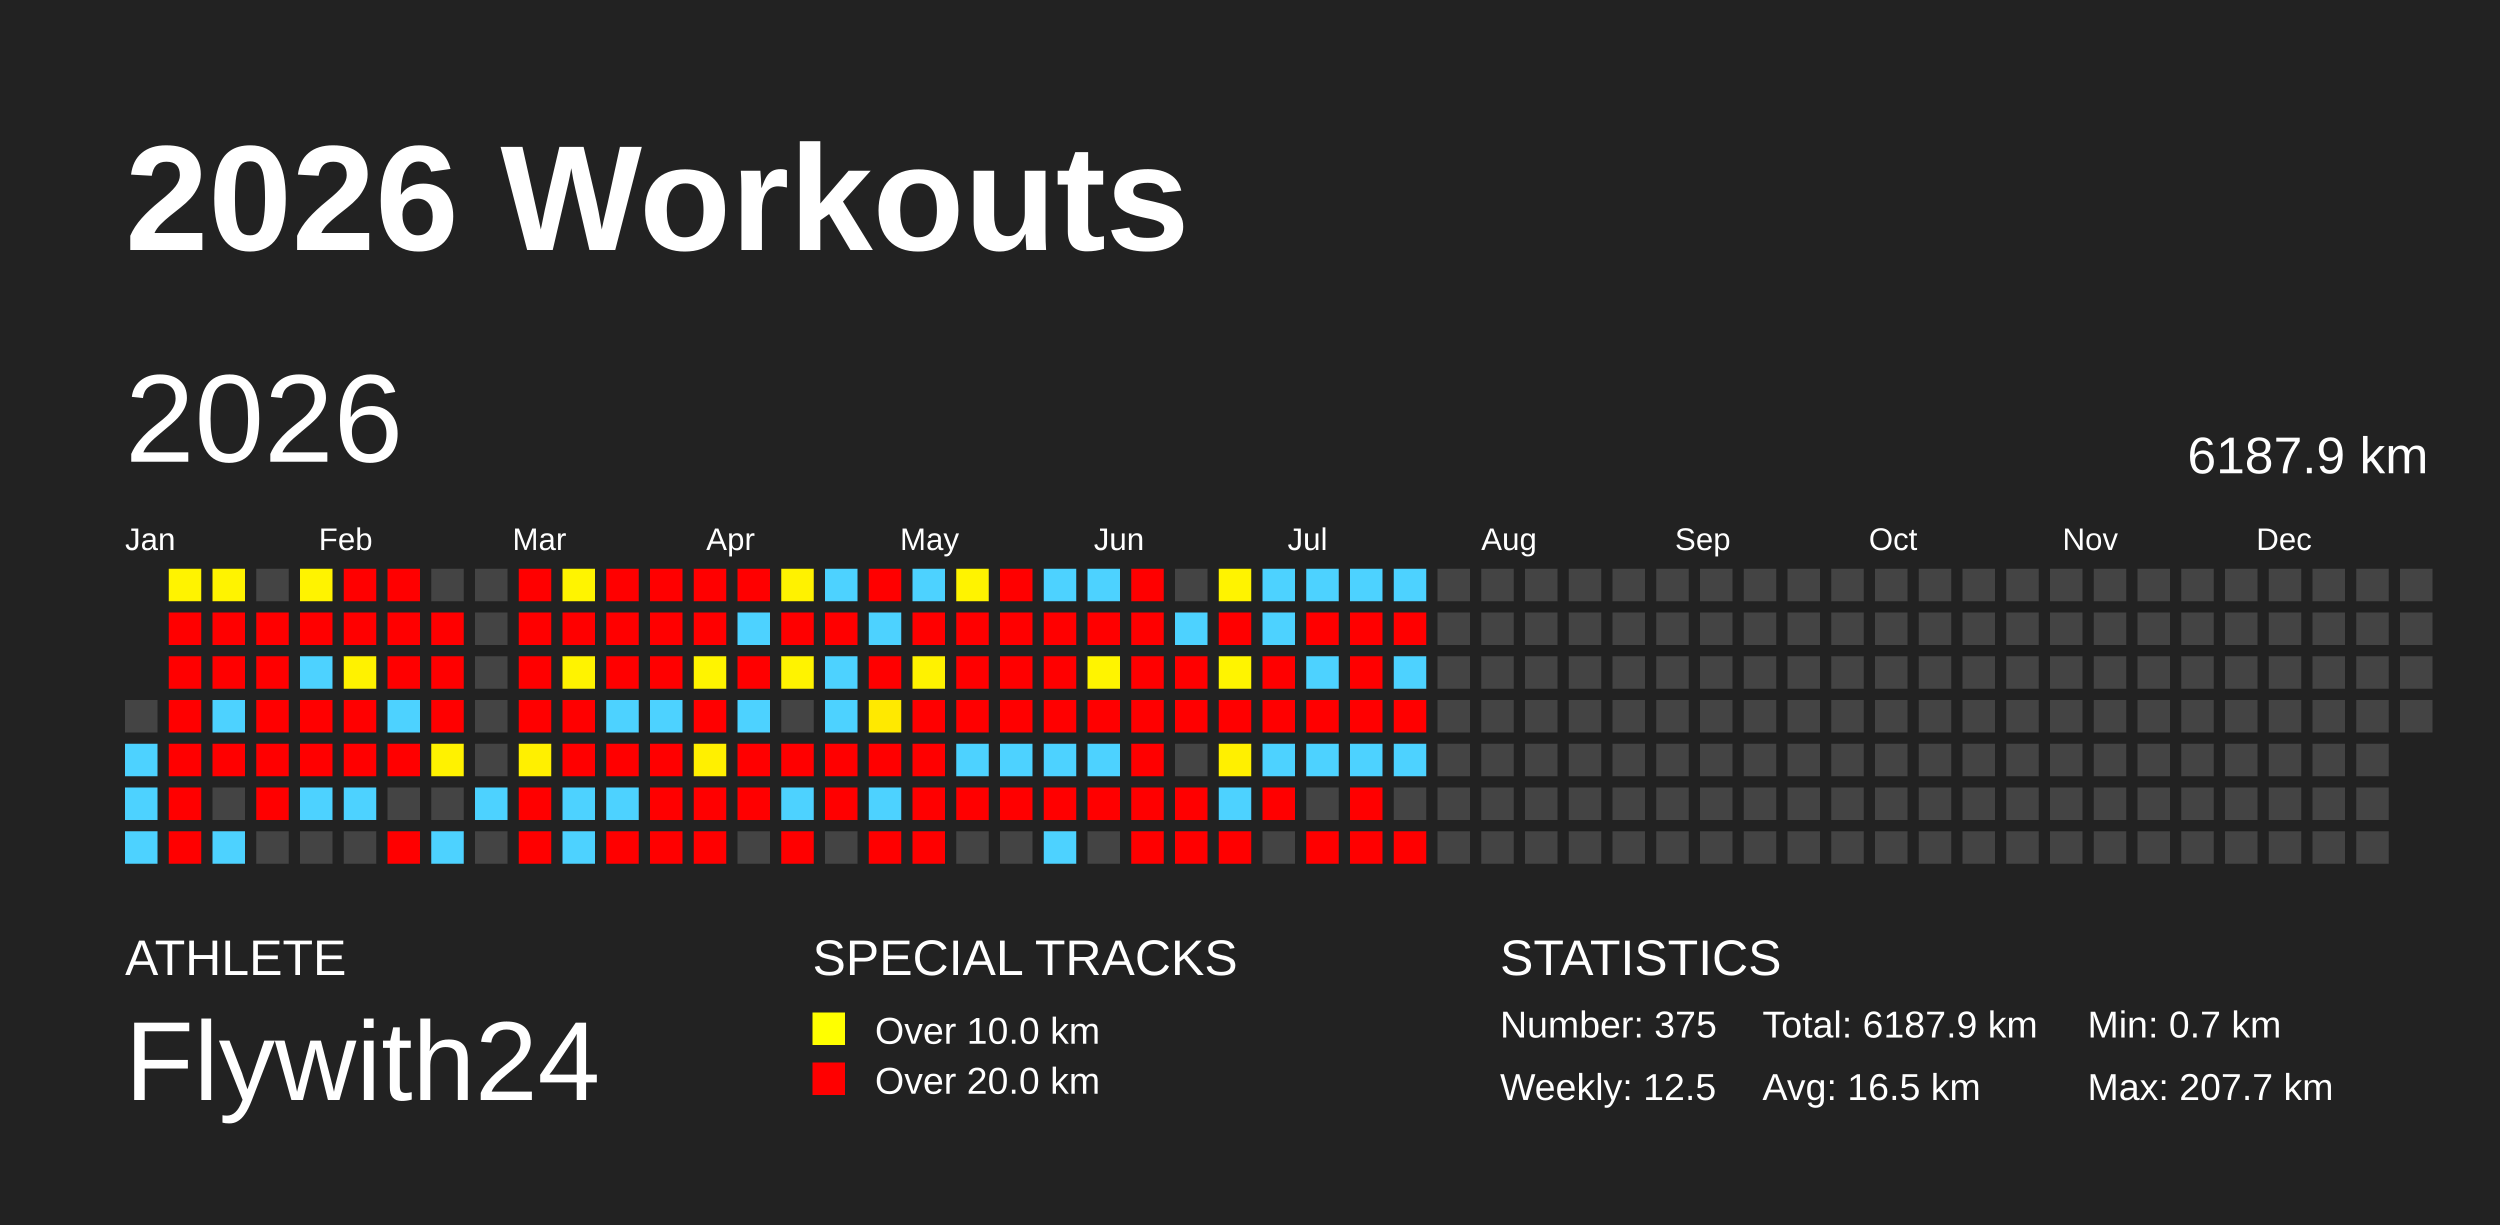
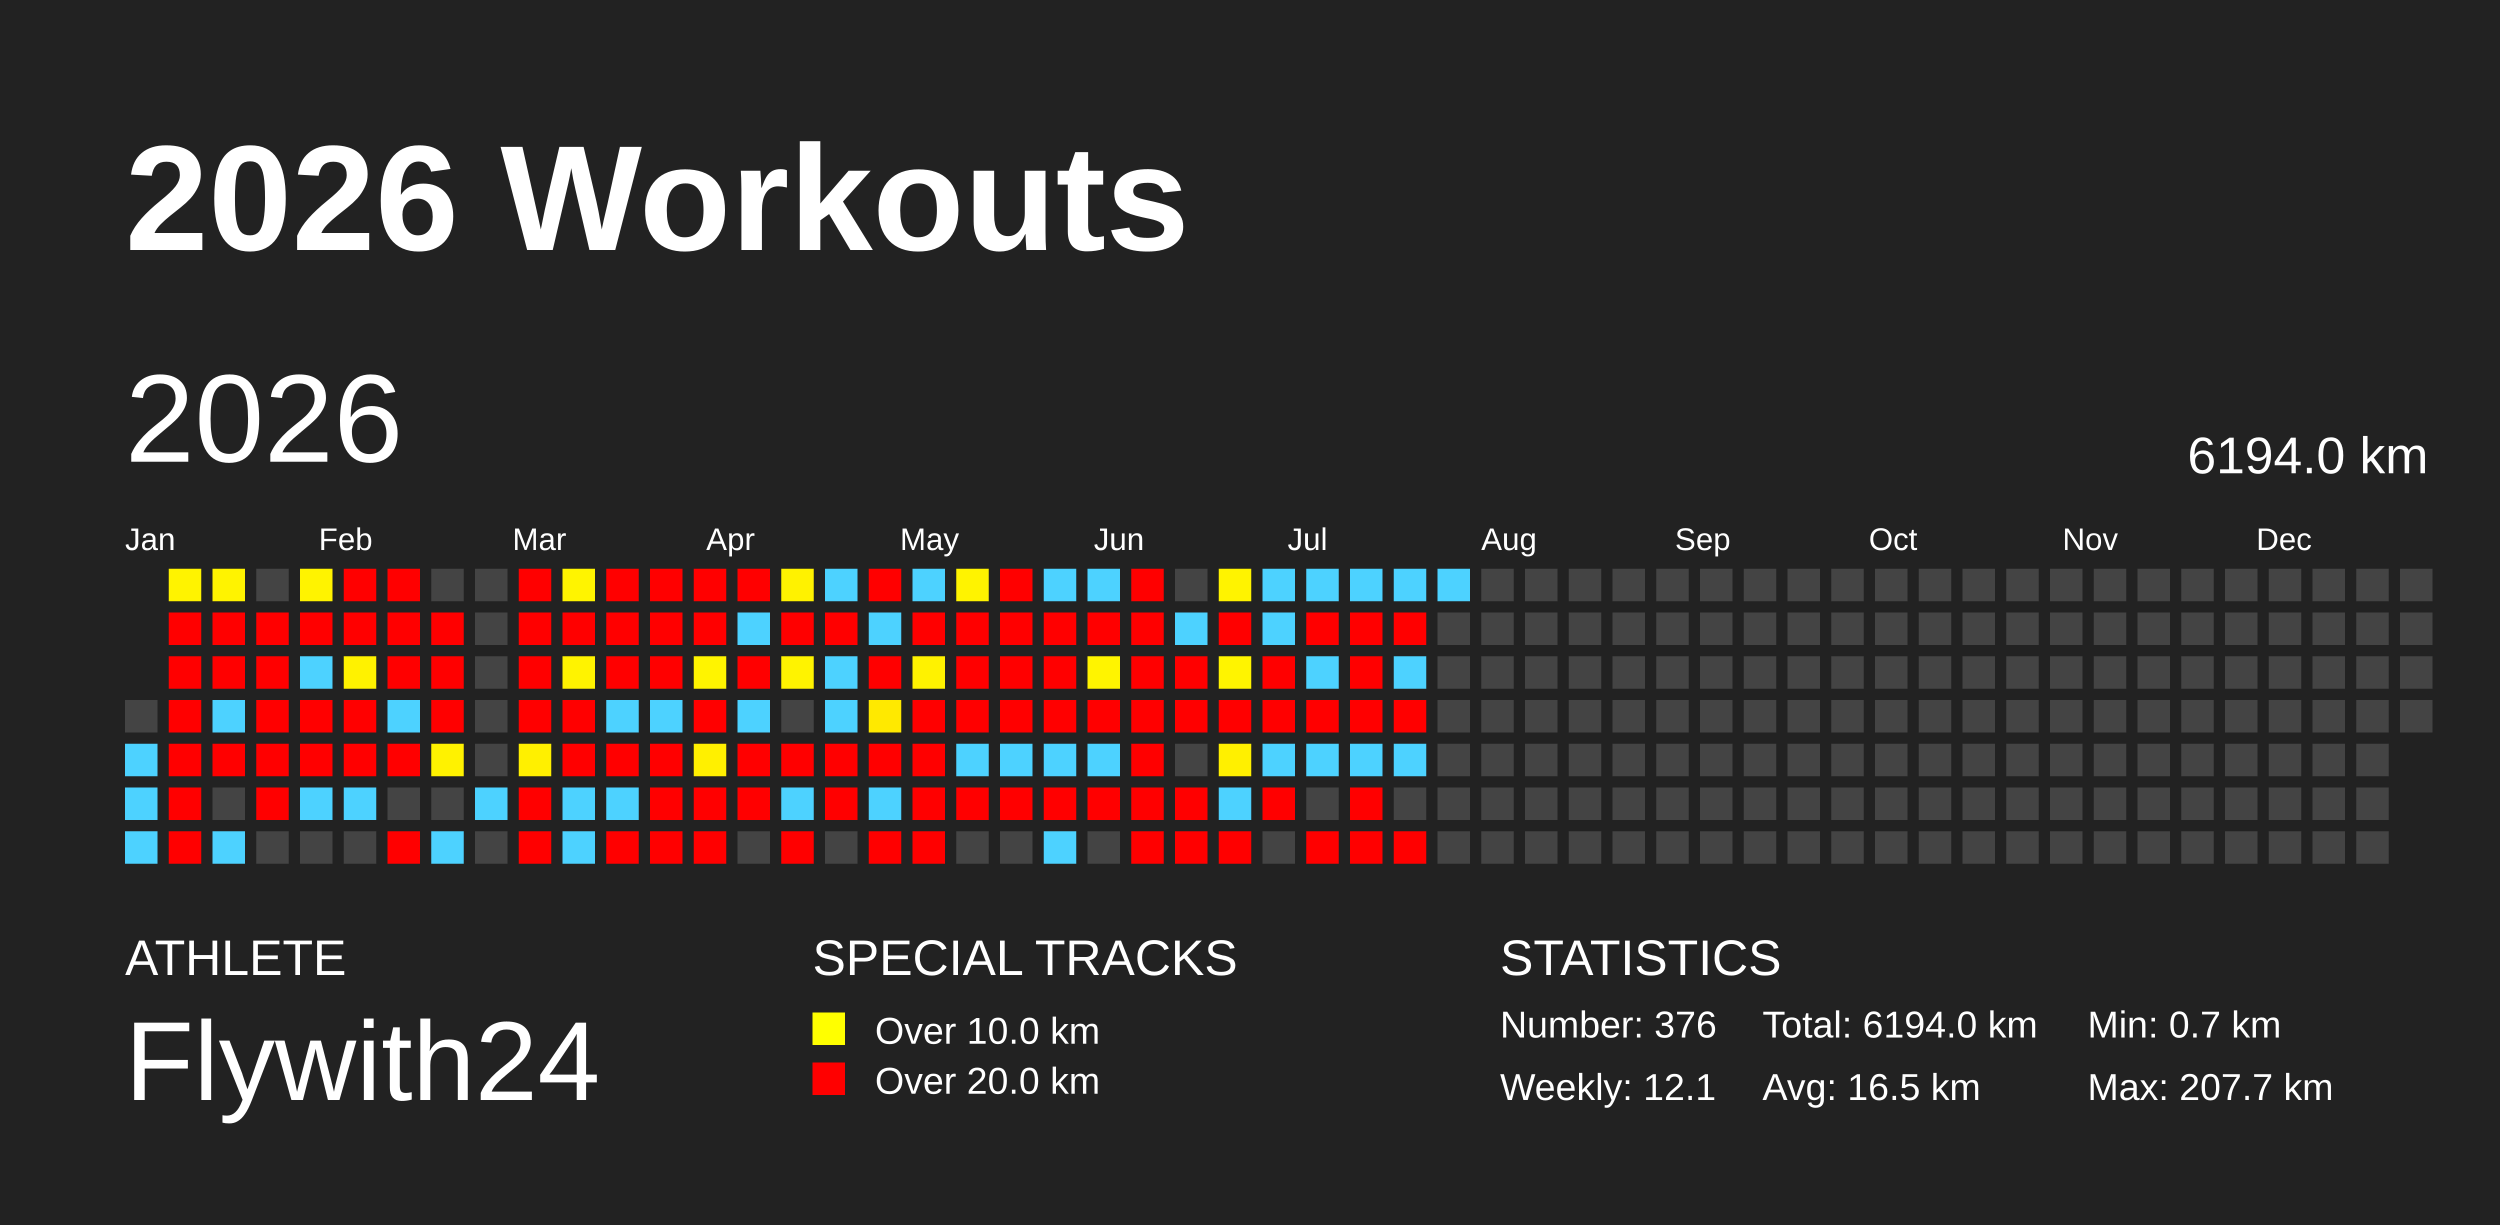
<svg xmlns="http://www.w3.org/2000/svg" baseProfile="full" height="98mm" version="1.1" viewBox="0,0,200,98" width="200mm">
  <defs />
  <rect fill="#222222" height="98" width="200" x="0" y="0" />
  <text fill="#FFFFFF" style="font-size:12px; font-family:Arial; font-weight:bold;" x="10" y="20">2026 Workouts</text>
  <text fill="#FFFFFF" style="font-size:4px; font-family:Arial" x="10" y="78">ATHLETE</text>
  <text fill="#FFFFFF" style="font-size:9px; font-family:Arial" x="10" y="88">Flywith24</text>
  <text fill="#FFFFFF" style="font-size:4px; font-family:Arial" x="65" y="78">SPECIAL TRACKS</text>
  <rect fill="yellow" height="2.6" width="2.6" x="65" y="81" />
  <text fill="#FFFFFF" style="font-size:3px; font-family:Arial" x="70" y="83.5">Over 10.0 km</text>
  <rect fill="red" height="2.6" width="2.6" x="65" y="85" />
  <text fill="#FFFFFF" style="font-size:3px; font-family:Arial" x="70" y="87.5">Over 20.0 km</text>
  <text fill="#FFFFFF" style="font-size:4px; font-family:Arial" x="120" y="78">STATISTICS</text>
-   <text fill="#FFFFFF" style="font-size:3px; font-family:Arial" x="120" y="83">Number: 375</text>
-   <text fill="#FFFFFF" style="font-size:3px; font-family:Arial" x="120" y="88">Weekly: 12.5</text>
-   <text fill="#FFFFFF" style="font-size:3px; font-family:Arial" x="141" y="83">Total: 6187.9 km</text>
+   <text fill="#FFFFFF" style="font-size:3px; font-family:Arial" x="120" y="83">Number: 376</text>
+   <text fill="#FFFFFF" style="font-size:3px; font-family:Arial" x="120" y="88">Weekly: 12.1</text>
+   <text fill="#FFFFFF" style="font-size:3px; font-family:Arial" x="141" y="83">Total: 6194.0 km</text>
  <text fill="#FFFFFF" style="font-size:3px; font-family:Arial" x="141" y="88">Avg: 16.5 km</text>
  <text fill="#FFFFFF" style="font-size:3px; font-family:Arial" x="167" y="83">Min: 0.7 km</text>
  <text fill="#FFFFFF" style="font-size:3px; font-family:Arial" x="167" y="88">Max: 207.7 km</text>
  <text dominant-baseline="hanging" fill="#FFFFFF" style="font-size:10.0px; font-family:Arial;" x="10" y="30">2026</text>
-   <text dominant-baseline="hanging" fill="#FFFFFF" style="font-size:4.125px; font-family:Arial;" x="175" y="35">6187.9 km</text>
+   <text dominant-baseline="hanging" fill="#FFFFFF" style="font-size:4.125px; font-family:Arial;" x="175" y="35">6194.0 km</text>
  <text fill="#FFFFFF" style="font-size:2.5px; font-family:Arial" x="10.0" y="44">Jan</text>
  <text fill="#FFFFFF" style="font-size:2.5px; font-family:Arial" x="25.5" y="44">Feb</text>
  <text fill="#FFFFFF" style="font-size:2.5px; font-family:Arial" x="41.0" y="44">Mar</text>
  <text fill="#FFFFFF" style="font-size:2.5px; font-family:Arial" x="56.5" y="44">Apr</text>
  <text fill="#FFFFFF" style="font-size:2.5px; font-family:Arial" x="72.0" y="44">May</text>
  <text fill="#FFFFFF" style="font-size:2.5px; font-family:Arial" x="87.5" y="44">Jun</text>
  <text fill="#FFFFFF" style="font-size:2.5px; font-family:Arial" x="103.0" y="44">Jul</text>
  <text fill="#FFFFFF" style="font-size:2.5px; font-family:Arial" x="118.5" y="44">Aug</text>
  <text fill="#FFFFFF" style="font-size:2.5px; font-family:Arial" x="134.0" y="44">Sep</text>
  <text fill="#FFFFFF" style="font-size:2.5px; font-family:Arial" x="149.5" y="44">Oct</text>
  <text fill="#FFFFFF" style="font-size:2.5px; font-family:Arial" x="165.0" y="44">Nov</text>
  <text fill="#FFFFFF" style="font-size:2.5px; font-family:Arial" x="180.5" y="44">Dec</text>
  <rect fill="#444444" height="2.6" width="2.6" x="10.0" y="56.0" />
  <rect fill="#4dd2ff" height="2.6" width="2.6" x="10.0" y="59.5" />
  <rect fill="#4dd2ff" height="2.6" width="2.6" x="10.0" y="63.0" />
  <rect fill="#4dd2ff" height="2.6" width="2.6" x="10.0" y="66.5" />
  <rect fill="#fff300" height="2.6" width="2.6" x="13.5" y="45.5" />
  <rect fill="red" height="2.6" width="2.6" x="13.5" y="49.0" />
  <rect fill="red" height="2.6" width="2.6" x="13.5" y="52.5" />
  <rect fill="red" height="2.6" width="2.6" x="13.5" y="56.0" />
  <rect fill="red" height="2.6" width="2.6" x="13.5" y="59.5" />
  <rect fill="red" height="2.6" width="2.6" x="13.5" y="63.0" />
  <rect fill="red" height="2.6" width="2.6" x="13.5" y="66.5" />
  <rect fill="#fff300" height="2.6" width="2.6" x="17.0" y="45.5" />
  <rect fill="red" height="2.6" width="2.6" x="17.0" y="49.0" />
  <rect fill="red" height="2.6" width="2.6" x="17.0" y="52.5" />
  <rect fill="#4dd2ff" height="2.6" width="2.6" x="17.0" y="56.0" />
  <rect fill="red" height="2.6" width="2.6" x="17.0" y="59.5" />
  <rect fill="#444444" height="2.6" width="2.6" x="17.0" y="63.0" />
  <rect fill="#4dd2ff" height="2.6" width="2.6" x="17.0" y="66.5" />
  <rect fill="#444444" height="2.6" width="2.6" x="20.5" y="45.5" />
  <rect fill="red" height="2.6" width="2.6" x="20.5" y="49.0" />
  <rect fill="red" height="2.6" width="2.6" x="20.5" y="52.5" />
  <rect fill="red" height="2.6" width="2.6" x="20.5" y="56.0" />
  <rect fill="red" height="2.6" width="2.6" x="20.5" y="59.5" />
  <rect fill="red" height="2.6" width="2.6" x="20.5" y="63.0" />
  <rect fill="#444444" height="2.6" width="2.6" x="20.5" y="66.5" />
  <rect fill="#fff300" height="2.6" width="2.6" x="24.0" y="45.5" />
  <rect fill="red" height="2.6" width="2.6" x="24.0" y="49.0" />
  <rect fill="#4dd2ff" height="2.6" width="2.6" x="24.0" y="52.5" />
  <rect fill="red" height="2.6" width="2.6" x="24.0" y="56.0" />
  <rect fill="red" height="2.6" width="2.6" x="24.0" y="59.5" />
  <rect fill="#4dd2ff" height="2.6" width="2.6" x="24.0" y="63.0" />
  <rect fill="#444444" height="2.6" width="2.6" x="24.0" y="66.5" />
  <rect fill="red" height="2.6" width="2.6" x="27.5" y="45.5" />
  <rect fill="red" height="2.6" width="2.6" x="27.5" y="49.0" />
  <rect fill="#fff200" height="2.6" width="2.6" x="27.5" y="52.5" />
  <rect fill="red" height="2.6" width="2.6" x="27.5" y="56.0" />
  <rect fill="red" height="2.6" width="2.6" x="27.5" y="59.5" />
  <rect fill="#4dd2ff" height="2.6" width="2.6" x="27.5" y="63.0" />
  <rect fill="#444444" height="2.6" width="2.6" x="27.5" y="66.5" />
  <rect fill="red" height="2.6" width="2.6" x="31.0" y="45.5" />
  <rect fill="red" height="2.6" width="2.6" x="31.0" y="49.0" />
  <rect fill="red" height="2.6" width="2.6" x="31.0" y="52.5" />
  <rect fill="#4dd2ff" height="2.6" width="2.6" x="31.0" y="56.0" />
  <rect fill="red" height="2.6" width="2.6" x="31.0" y="59.5" />
  <rect fill="#444444" height="2.6" width="2.6" x="31.0" y="63.0" />
  <rect fill="red" height="2.6" width="2.6" x="31.0" y="66.5" />
  <rect fill="#444444" height="2.6" width="2.6" x="34.5" y="45.5" />
  <rect fill="red" height="2.6" width="2.6" x="34.5" y="49.0" />
  <rect fill="red" height="2.6" width="2.6" x="34.5" y="52.5" />
  <rect fill="red" height="2.6" width="2.6" x="34.5" y="56.0" />
  <rect fill="#fff200" height="2.6" width="2.6" x="34.5" y="59.5" />
  <rect fill="#444444" height="2.6" width="2.6" x="34.5" y="63.0" />
  <rect fill="#4dd2ff" height="2.6" width="2.6" x="34.5" y="66.5" />
  <rect fill="#444444" height="2.6" width="2.6" x="38.0" y="45.5" />
  <rect fill="#444444" height="2.6" width="2.6" x="38.0" y="49.0" />
  <rect fill="#444444" height="2.6" width="2.6" x="38.0" y="52.5" />
  <rect fill="#444444" height="2.6" width="2.6" x="38.0" y="56.0" />
  <rect fill="#444444" height="2.6" width="2.6" x="38.0" y="59.5" />
  <rect fill="#4dd2ff" height="2.6" width="2.6" x="38.0" y="63.0" />
  <rect fill="#444444" height="2.6" width="2.6" x="38.0" y="66.5" />
  <rect fill="red" height="2.6" width="2.6" x="41.5" y="45.5" />
  <rect fill="red" height="2.6" width="2.6" x="41.5" y="49.0" />
  <rect fill="red" height="2.6" width="2.6" x="41.5" y="52.5" />
  <rect fill="red" height="2.6" width="2.6" x="41.5" y="56.0" />
  <rect fill="#fff000" height="2.6" width="2.6" x="41.5" y="59.5" />
  <rect fill="red" height="2.6" width="2.6" x="41.5" y="63.0" />
  <rect fill="red" height="2.6" width="2.6" x="41.5" y="66.5" />
  <rect fill="#fff400" height="2.6" width="2.6" x="45.0" y="45.5" />
  <rect fill="red" height="2.6" width="2.6" x="45.0" y="49.0" />
  <rect fill="#fff300" height="2.6" width="2.6" x="45.0" y="52.5" />
  <rect fill="red" height="2.6" width="2.6" x="45.0" y="56.0" />
  <rect fill="red" height="2.6" width="2.6" x="45.0" y="59.5" />
  <rect fill="#4dd2ff" height="2.6" width="2.6" x="45.0" y="63.0" />
  <rect fill="#4dd2ff" height="2.6" width="2.6" x="45.0" y="66.5" />
  <rect fill="red" height="2.6" width="2.6" x="48.5" y="45.5" />
  <rect fill="red" height="2.6" width="2.6" x="48.5" y="49.0" />
  <rect fill="red" height="2.6" width="2.6" x="48.5" y="52.5" />
  <rect fill="#4dd2ff" height="2.6" width="2.6" x="48.5" y="56.0" />
  <rect fill="red" height="2.6" width="2.6" x="48.5" y="59.5" />
  <rect fill="#4dd2ff" height="2.6" width="2.6" x="48.5" y="63.0" />
  <rect fill="red" height="2.6" width="2.6" x="48.5" y="66.5" />
  <rect fill="red" height="2.6" width="2.6" x="52.0" y="45.5" />
  <rect fill="red" height="2.6" width="2.6" x="52.0" y="49.0" />
  <rect fill="red" height="2.6" width="2.6" x="52.0" y="52.5" />
  <rect fill="#4dd2ff" height="2.6" width="2.6" x="52.0" y="56.0" />
  <rect fill="red" height="2.6" width="2.6" x="52.0" y="59.5" />
  <rect fill="red" height="2.6" width="2.6" x="52.0" y="63.0" />
  <rect fill="red" height="2.6" width="2.6" x="52.0" y="66.5" />
  <rect fill="red" height="2.6" width="2.6" x="55.5" y="45.5" />
  <rect fill="red" height="2.6" width="2.6" x="55.5" y="49.0" />
  <rect fill="#fff400" height="2.6" width="2.6" x="55.5" y="52.5" />
  <rect fill="red" height="2.6" width="2.6" x="55.5" y="56.0" />
  <rect fill="#fff000" height="2.6" width="2.6" x="55.5" y="59.5" />
  <rect fill="red" height="2.6" width="2.6" x="55.5" y="63.0" />
  <rect fill="red" height="2.6" width="2.6" x="55.5" y="66.5" />
  <rect fill="red" height="2.6" width="2.6" x="59.0" y="45.5" />
  <rect fill="#4dd2ff" height="2.6" width="2.6" x="59.0" y="49.0" />
  <rect fill="red" height="2.6" width="2.6" x="59.0" y="52.5" />
  <rect fill="#4dd2ff" height="2.6" width="2.6" x="59.0" y="56.0" />
  <rect fill="red" height="2.6" width="2.6" x="59.0" y="59.5" />
  <rect fill="red" height="2.6" width="2.6" x="59.0" y="63.0" />
  <rect fill="#444444" height="2.6" width="2.6" x="59.0" y="66.5" />
  <rect fill="#fff200" height="2.6" width="2.6" x="62.5" y="45.5" />
  <rect fill="red" height="2.6" width="2.6" x="62.5" y="49.0" />
  <rect fill="#fff300" height="2.6" width="2.6" x="62.5" y="52.5" />
  <rect fill="#444444" height="2.6" width="2.6" x="62.5" y="56.0" />
  <rect fill="red" height="2.6" width="2.6" x="62.5" y="59.5" />
  <rect fill="#4dd2ff" height="2.6" width="2.6" x="62.5" y="63.0" />
  <rect fill="red" height="2.6" width="2.6" x="62.5" y="66.5" />
  <rect fill="#4dd2ff" height="2.6" width="2.6" x="66.0" y="45.5" />
  <rect fill="red" height="2.6" width="2.6" x="66.0" y="49.0" />
  <rect fill="#4dd2ff" height="2.6" width="2.6" x="66.0" y="52.5" />
  <rect fill="#4dd2ff" height="2.6" width="2.6" x="66.0" y="56.0" />
  <rect fill="red" height="2.6" width="2.6" x="66.0" y="59.5" />
  <rect fill="red" height="2.6" width="2.6" x="66.0" y="63.0" />
  <rect fill="#444444" height="2.6" width="2.6" x="66.0" y="66.5" />
  <rect fill="red" height="2.6" width="2.6" x="69.5" y="45.5" />
  <rect fill="#4dd2ff" height="2.6" width="2.6" x="69.5" y="49.0" />
  <rect fill="red" height="2.6" width="2.6" x="69.5" y="52.5" />
  <rect fill="#ffe900" height="2.6" width="2.6" x="69.5" y="56.0" />
  <rect fill="red" height="2.6" width="2.6" x="69.5" y="59.5" />
  <rect fill="#4dd2ff" height="2.6" width="2.6" x="69.5" y="63.0" />
  <rect fill="red" height="2.6" width="2.6" x="69.5" y="66.5" />
  <rect fill="#4dd2ff" height="2.6" width="2.6" x="73.0" y="45.5" />
  <rect fill="red" height="2.6" width="2.6" x="73.0" y="49.0" />
  <rect fill="#fff200" height="2.6" width="2.6" x="73.0" y="52.5" />
  <rect fill="red" height="2.6" width="2.6" x="73.0" y="56.0" />
  <rect fill="red" height="2.6" width="2.6" x="73.0" y="59.5" />
  <rect fill="red" height="2.6" width="2.6" x="73.0" y="63.0" />
  <rect fill="red" height="2.6" width="2.6" x="73.0" y="66.5" />
  <rect fill="#fff300" height="2.6" width="2.6" x="76.5" y="45.5" />
  <rect fill="red" height="2.6" width="2.6" x="76.5" y="49.0" />
  <rect fill="red" height="2.6" width="2.6" x="76.5" y="52.5" />
  <rect fill="red" height="2.6" width="2.6" x="76.5" y="56.0" />
  <rect fill="#4dd2ff" height="2.6" width="2.6" x="76.5" y="59.5" />
  <rect fill="red" height="2.6" width="2.6" x="76.5" y="63.0" />
  <rect fill="#444444" height="2.6" width="2.6" x="76.5" y="66.5" />
  <rect fill="red" height="2.6" width="2.6" x="80.0" y="45.5" />
  <rect fill="red" height="2.6" width="2.6" x="80.0" y="49.0" />
  <rect fill="red" height="2.6" width="2.6" x="80.0" y="52.5" />
  <rect fill="red" height="2.6" width="2.6" x="80.0" y="56.0" />
  <rect fill="#4dd2ff" height="2.6" width="2.6" x="80.0" y="59.5" />
  <rect fill="red" height="2.6" width="2.6" x="80.0" y="63.0" />
  <rect fill="#444444" height="2.6" width="2.6" x="80.0" y="66.5" />
  <rect fill="#4dd2ff" height="2.6" width="2.6" x="83.5" y="45.5" />
  <rect fill="red" height="2.6" width="2.6" x="83.5" y="49.0" />
  <rect fill="red" height="2.6" width="2.6" x="83.5" y="52.5" />
  <rect fill="red" height="2.6" width="2.6" x="83.5" y="56.0" />
  <rect fill="#4dd2ff" height="2.6" width="2.6" x="83.5" y="59.5" />
  <rect fill="red" height="2.6" width="2.6" x="83.5" y="63.0" />
  <rect fill="#4dd2ff" height="2.6" width="2.6" x="83.5" y="66.5" />
  <rect fill="#4dd2ff" height="2.6" width="2.6" x="87.0" y="45.5" />
  <rect fill="red" height="2.6" width="2.6" x="87.0" y="49.0" />
  <rect fill="#fff400" height="2.6" width="2.6" x="87.0" y="52.5" />
  <rect fill="red" height="2.6" width="2.6" x="87.0" y="56.0" />
  <rect fill="#4dd2ff" height="2.6" width="2.6" x="87.0" y="59.5" />
  <rect fill="red" height="2.6" width="2.6" x="87.0" y="63.0" />
  <rect fill="#444444" height="2.6" width="2.6" x="87.0" y="66.5" />
  <rect fill="red" height="2.6" width="2.6" x="90.5" y="45.5" />
  <rect fill="red" height="2.6" width="2.6" x="90.5" y="49.0" />
  <rect fill="red" height="2.6" width="2.6" x="90.5" y="52.5" />
  <rect fill="red" height="2.6" width="2.6" x="90.5" y="56.0" />
  <rect fill="red" height="2.6" width="2.6" x="90.5" y="59.5" />
  <rect fill="red" height="2.6" width="2.6" x="90.5" y="63.0" />
  <rect fill="red" height="2.6" width="2.6" x="90.5" y="66.5" />
  <rect fill="#444444" height="2.6" width="2.6" x="94.0" y="45.5" />
  <rect fill="#4dd2ff" height="2.6" width="2.6" x="94.0" y="49.0" />
  <rect fill="red" height="2.6" width="2.6" x="94.0" y="52.5" />
  <rect fill="red" height="2.6" width="2.6" x="94.0" y="56.0" />
  <rect fill="#444444" height="2.6" width="2.6" x="94.0" y="59.5" />
  <rect fill="red" height="2.6" width="2.6" x="94.0" y="63.0" />
  <rect fill="red" height="2.6" width="2.6" x="94.0" y="66.5" />
  <rect fill="#fff300" height="2.6" width="2.6" x="97.5" y="45.5" />
  <rect fill="red" height="2.6" width="2.6" x="97.5" y="49.0" />
  <rect fill="#fff400" height="2.6" width="2.6" x="97.5" y="52.5" />
  <rect fill="red" height="2.6" width="2.6" x="97.5" y="56.0" />
  <rect fill="#fff000" height="2.6" width="2.6" x="97.5" y="59.5" />
  <rect fill="#4dd2ff" height="2.6" width="2.6" x="97.5" y="63.0" />
  <rect fill="red" height="2.6" width="2.6" x="97.5" y="66.5" />
  <rect fill="#4dd2ff" height="2.6" width="2.6" x="101.0" y="45.5" />
  <rect fill="#4dd2ff" height="2.6" width="2.6" x="101.0" y="49.0" />
  <rect fill="red" height="2.6" width="2.6" x="101.0" y="52.5" />
  <rect fill="red" height="2.6" width="2.6" x="101.0" y="56.0" />
  <rect fill="#4dd2ff" height="2.6" width="2.6" x="101.0" y="59.5" />
  <rect fill="red" height="2.6" width="2.6" x="101.0" y="63.0" />
  <rect fill="#444444" height="2.6" width="2.6" x="101.0" y="66.5" />
  <rect fill="#4dd2ff" height="2.6" width="2.6" x="104.5" y="45.5" />
  <rect fill="red" height="2.6" width="2.6" x="104.5" y="49.0" />
  <rect fill="#4dd2ff" height="2.6" width="2.6" x="104.5" y="52.5" />
  <rect fill="red" height="2.6" width="2.6" x="104.5" y="56.0" />
  <rect fill="#4dd2ff" height="2.6" width="2.6" x="104.5" y="59.5" />
  <rect fill="#444444" height="2.6" width="2.6" x="104.5" y="63.0" />
  <rect fill="red" height="2.6" width="2.6" x="104.5" y="66.5" />
  <rect fill="#4dd2ff" height="2.6" width="2.6" x="108.0" y="45.5" />
  <rect fill="red" height="2.6" width="2.6" x="108.0" y="49.0" />
  <rect fill="red" height="2.6" width="2.6" x="108.0" y="52.5" />
  <rect fill="red" height="2.6" width="2.6" x="108.0" y="56.0" />
  <rect fill="#4dd2ff" height="2.6" width="2.6" x="108.0" y="59.5" />
  <rect fill="red" height="2.6" width="2.6" x="108.0" y="63.0" />
  <rect fill="red" height="2.6" width="2.6" x="108.0" y="66.5" />
  <rect fill="#4dd2ff" height="2.6" width="2.6" x="111.5" y="45.5" />
  <rect fill="red" height="2.6" width="2.6" x="111.5" y="49.0" />
  <rect fill="#4dd2ff" height="2.6" width="2.6" x="111.5" y="52.5" />
  <rect fill="red" height="2.6" width="2.6" x="111.5" y="56.0" />
  <rect fill="#4dd2ff" height="2.6" width="2.6" x="111.5" y="59.5" />
  <rect fill="#444444" height="2.6" width="2.6" x="111.5" y="63.0" />
  <rect fill="red" height="2.6" width="2.6" x="111.5" y="66.5" />
-   <rect fill="#444444" height="2.6" width="2.6" x="115.0" y="45.5" />
+   <rect fill="#4dd2ff" height="2.6" width="2.6" x="115.0" y="45.5" />
  <rect fill="#444444" height="2.6" width="2.6" x="115.0" y="49.0" />
  <rect fill="#444444" height="2.6" width="2.6" x="115.0" y="52.5" />
  <rect fill="#444444" height="2.6" width="2.6" x="115.0" y="56.0" />
  <rect fill="#444444" height="2.6" width="2.6" x="115.0" y="59.5" />
  <rect fill="#444444" height="2.6" width="2.6" x="115.0" y="63.0" />
  <rect fill="#444444" height="2.6" width="2.6" x="115.0" y="66.5" />
  <rect fill="#444444" height="2.6" width="2.6" x="118.5" y="45.5" />
  <rect fill="#444444" height="2.6" width="2.6" x="118.5" y="49.0" />
  <rect fill="#444444" height="2.6" width="2.6" x="118.5" y="52.5" />
  <rect fill="#444444" height="2.6" width="2.6" x="118.5" y="56.0" />
  <rect fill="#444444" height="2.6" width="2.6" x="118.5" y="59.5" />
  <rect fill="#444444" height="2.6" width="2.6" x="118.5" y="63.0" />
  <rect fill="#444444" height="2.6" width="2.6" x="118.5" y="66.5" />
  <rect fill="#444444" height="2.6" width="2.6" x="122.0" y="45.5" />
  <rect fill="#444444" height="2.6" width="2.6" x="122.0" y="49.0" />
  <rect fill="#444444" height="2.6" width="2.6" x="122.0" y="52.5" />
  <rect fill="#444444" height="2.6" width="2.6" x="122.0" y="56.0" />
  <rect fill="#444444" height="2.6" width="2.6" x="122.0" y="59.5" />
  <rect fill="#444444" height="2.6" width="2.6" x="122.0" y="63.0" />
  <rect fill="#444444" height="2.6" width="2.6" x="122.0" y="66.5" />
  <rect fill="#444444" height="2.6" width="2.6" x="125.5" y="45.5" />
  <rect fill="#444444" height="2.6" width="2.6" x="125.5" y="49.0" />
  <rect fill="#444444" height="2.6" width="2.6" x="125.5" y="52.5" />
  <rect fill="#444444" height="2.6" width="2.6" x="125.5" y="56.0" />
  <rect fill="#444444" height="2.6" width="2.6" x="125.5" y="59.5" />
  <rect fill="#444444" height="2.6" width="2.6" x="125.5" y="63.0" />
  <rect fill="#444444" height="2.6" width="2.6" x="125.5" y="66.5" />
  <rect fill="#444444" height="2.6" width="2.6" x="129.0" y="45.5" />
  <rect fill="#444444" height="2.6" width="2.6" x="129.0" y="49.0" />
  <rect fill="#444444" height="2.6" width="2.6" x="129.0" y="52.5" />
  <rect fill="#444444" height="2.6" width="2.6" x="129.0" y="56.0" />
  <rect fill="#444444" height="2.6" width="2.6" x="129.0" y="59.5" />
  <rect fill="#444444" height="2.6" width="2.6" x="129.0" y="63.0" />
  <rect fill="#444444" height="2.6" width="2.6" x="129.0" y="66.5" />
  <rect fill="#444444" height="2.6" width="2.6" x="132.5" y="45.5" />
  <rect fill="#444444" height="2.6" width="2.6" x="132.5" y="49.0" />
  <rect fill="#444444" height="2.6" width="2.6" x="132.5" y="52.5" />
  <rect fill="#444444" height="2.6" width="2.6" x="132.5" y="56.0" />
  <rect fill="#444444" height="2.6" width="2.6" x="132.5" y="59.5" />
  <rect fill="#444444" height="2.6" width="2.6" x="132.5" y="63.0" />
  <rect fill="#444444" height="2.6" width="2.6" x="132.5" y="66.5" />
  <rect fill="#444444" height="2.6" width="2.6" x="136.0" y="45.5" />
  <rect fill="#444444" height="2.6" width="2.6" x="136.0" y="49.0" />
  <rect fill="#444444" height="2.6" width="2.6" x="136.0" y="52.5" />
  <rect fill="#444444" height="2.6" width="2.6" x="136.0" y="56.0" />
  <rect fill="#444444" height="2.6" width="2.6" x="136.0" y="59.5" />
  <rect fill="#444444" height="2.6" width="2.6" x="136.0" y="63.0" />
  <rect fill="#444444" height="2.6" width="2.6" x="136.0" y="66.5" />
  <rect fill="#444444" height="2.6" width="2.6" x="139.5" y="45.5" />
  <rect fill="#444444" height="2.6" width="2.6" x="139.5" y="49.0" />
  <rect fill="#444444" height="2.6" width="2.6" x="139.5" y="52.5" />
  <rect fill="#444444" height="2.6" width="2.6" x="139.5" y="56.0" />
  <rect fill="#444444" height="2.6" width="2.6" x="139.5" y="59.5" />
  <rect fill="#444444" height="2.6" width="2.6" x="139.5" y="63.0" />
  <rect fill="#444444" height="2.6" width="2.6" x="139.5" y="66.5" />
  <rect fill="#444444" height="2.6" width="2.6" x="143.0" y="45.5" />
  <rect fill="#444444" height="2.6" width="2.6" x="143.0" y="49.0" />
  <rect fill="#444444" height="2.6" width="2.6" x="143.0" y="52.5" />
  <rect fill="#444444" height="2.6" width="2.6" x="143.0" y="56.0" />
  <rect fill="#444444" height="2.6" width="2.6" x="143.0" y="59.5" />
  <rect fill="#444444" height="2.6" width="2.6" x="143.0" y="63.0" />
  <rect fill="#444444" height="2.6" width="2.6" x="143.0" y="66.5" />
  <rect fill="#444444" height="2.6" width="2.6" x="146.5" y="45.5" />
  <rect fill="#444444" height="2.6" width="2.6" x="146.5" y="49.0" />
  <rect fill="#444444" height="2.6" width="2.6" x="146.5" y="52.5" />
  <rect fill="#444444" height="2.6" width="2.6" x="146.5" y="56.0" />
  <rect fill="#444444" height="2.6" width="2.6" x="146.5" y="59.5" />
  <rect fill="#444444" height="2.6" width="2.6" x="146.5" y="63.0" />
  <rect fill="#444444" height="2.6" width="2.6" x="146.5" y="66.5" />
  <rect fill="#444444" height="2.6" width="2.6" x="150.0" y="45.5" />
  <rect fill="#444444" height="2.6" width="2.6" x="150.0" y="49.0" />
  <rect fill="#444444" height="2.6" width="2.6" x="150.0" y="52.5" />
  <rect fill="#444444" height="2.6" width="2.6" x="150.0" y="56.0" />
  <rect fill="#444444" height="2.6" width="2.6" x="150.0" y="59.5" />
  <rect fill="#444444" height="2.6" width="2.6" x="150.0" y="63.0" />
  <rect fill="#444444" height="2.6" width="2.6" x="150.0" y="66.5" />
  <rect fill="#444444" height="2.6" width="2.6" x="153.5" y="45.5" />
  <rect fill="#444444" height="2.6" width="2.6" x="153.5" y="49.0" />
  <rect fill="#444444" height="2.6" width="2.6" x="153.5" y="52.5" />
  <rect fill="#444444" height="2.6" width="2.6" x="153.5" y="56.0" />
  <rect fill="#444444" height="2.6" width="2.6" x="153.5" y="59.5" />
  <rect fill="#444444" height="2.6" width="2.6" x="153.5" y="63.0" />
  <rect fill="#444444" height="2.6" width="2.6" x="153.5" y="66.5" />
  <rect fill="#444444" height="2.6" width="2.6" x="157.0" y="45.5" />
  <rect fill="#444444" height="2.6" width="2.6" x="157.0" y="49.0" />
  <rect fill="#444444" height="2.6" width="2.6" x="157.0" y="52.5" />
  <rect fill="#444444" height="2.6" width="2.6" x="157.0" y="56.0" />
  <rect fill="#444444" height="2.6" width="2.6" x="157.0" y="59.5" />
  <rect fill="#444444" height="2.6" width="2.6" x="157.0" y="63.0" />
  <rect fill="#444444" height="2.6" width="2.6" x="157.0" y="66.5" />
  <rect fill="#444444" height="2.6" width="2.6" x="160.5" y="45.5" />
  <rect fill="#444444" height="2.6" width="2.6" x="160.5" y="49.0" />
  <rect fill="#444444" height="2.6" width="2.6" x="160.5" y="52.5" />
  <rect fill="#444444" height="2.6" width="2.6" x="160.5" y="56.0" />
  <rect fill="#444444" height="2.6" width="2.6" x="160.5" y="59.5" />
  <rect fill="#444444" height="2.6" width="2.6" x="160.5" y="63.0" />
  <rect fill="#444444" height="2.6" width="2.6" x="160.5" y="66.5" />
  <rect fill="#444444" height="2.6" width="2.6" x="164.0" y="45.5" />
  <rect fill="#444444" height="2.6" width="2.6" x="164.0" y="49.0" />
  <rect fill="#444444" height="2.6" width="2.6" x="164.0" y="52.5" />
  <rect fill="#444444" height="2.6" width="2.6" x="164.0" y="56.0" />
  <rect fill="#444444" height="2.6" width="2.6" x="164.0" y="59.5" />
  <rect fill="#444444" height="2.6" width="2.6" x="164.0" y="63.0" />
  <rect fill="#444444" height="2.6" width="2.6" x="164.0" y="66.5" />
  <rect fill="#444444" height="2.6" width="2.6" x="167.5" y="45.5" />
  <rect fill="#444444" height="2.6" width="2.6" x="167.5" y="49.0" />
  <rect fill="#444444" height="2.6" width="2.6" x="167.5" y="52.5" />
  <rect fill="#444444" height="2.6" width="2.6" x="167.5" y="56.0" />
  <rect fill="#444444" height="2.6" width="2.6" x="167.5" y="59.5" />
  <rect fill="#444444" height="2.6" width="2.6" x="167.5" y="63.0" />
  <rect fill="#444444" height="2.6" width="2.6" x="167.5" y="66.5" />
  <rect fill="#444444" height="2.6" width="2.6" x="171.0" y="45.5" />
  <rect fill="#444444" height="2.6" width="2.6" x="171.0" y="49.0" />
  <rect fill="#444444" height="2.6" width="2.6" x="171.0" y="52.5" />
  <rect fill="#444444" height="2.6" width="2.6" x="171.0" y="56.0" />
  <rect fill="#444444" height="2.6" width="2.6" x="171.0" y="59.5" />
  <rect fill="#444444" height="2.6" width="2.6" x="171.0" y="63.0" />
  <rect fill="#444444" height="2.6" width="2.6" x="171.0" y="66.5" />
  <rect fill="#444444" height="2.6" width="2.6" x="174.5" y="45.5" />
  <rect fill="#444444" height="2.6" width="2.6" x="174.5" y="49.0" />
  <rect fill="#444444" height="2.6" width="2.6" x="174.5" y="52.5" />
  <rect fill="#444444" height="2.6" width="2.6" x="174.5" y="56.0" />
  <rect fill="#444444" height="2.6" width="2.6" x="174.5" y="59.5" />
  <rect fill="#444444" height="2.6" width="2.6" x="174.5" y="63.0" />
  <rect fill="#444444" height="2.6" width="2.6" x="174.5" y="66.5" />
  <rect fill="#444444" height="2.6" width="2.6" x="178.0" y="45.5" />
  <rect fill="#444444" height="2.6" width="2.6" x="178.0" y="49.0" />
  <rect fill="#444444" height="2.6" width="2.6" x="178.0" y="52.5" />
  <rect fill="#444444" height="2.6" width="2.6" x="178.0" y="56.0" />
  <rect fill="#444444" height="2.6" width="2.6" x="178.0" y="59.5" />
  <rect fill="#444444" height="2.6" width="2.6" x="178.0" y="63.0" />
  <rect fill="#444444" height="2.6" width="2.6" x="178.0" y="66.5" />
  <rect fill="#444444" height="2.6" width="2.6" x="181.5" y="45.5" />
  <rect fill="#444444" height="2.6" width="2.6" x="181.5" y="49.0" />
  <rect fill="#444444" height="2.6" width="2.6" x="181.5" y="52.5" />
  <rect fill="#444444" height="2.6" width="2.6" x="181.5" y="56.0" />
  <rect fill="#444444" height="2.6" width="2.6" x="181.5" y="59.5" />
  <rect fill="#444444" height="2.6" width="2.6" x="181.5" y="63.0" />
  <rect fill="#444444" height="2.6" width="2.6" x="181.5" y="66.5" />
  <rect fill="#444444" height="2.6" width="2.6" x="185.0" y="45.5" />
  <rect fill="#444444" height="2.6" width="2.6" x="185.0" y="49.0" />
  <rect fill="#444444" height="2.6" width="2.6" x="185.0" y="52.5" />
  <rect fill="#444444" height="2.6" width="2.6" x="185.0" y="56.0" />
  <rect fill="#444444" height="2.6" width="2.6" x="185.0" y="59.5" />
  <rect fill="#444444" height="2.6" width="2.6" x="185.0" y="63.0" />
  <rect fill="#444444" height="2.6" width="2.6" x="185.0" y="66.5" />
  <rect fill="#444444" height="2.6" width="2.6" x="188.5" y="45.5" />
  <rect fill="#444444" height="2.6" width="2.6" x="188.5" y="49.0" />
  <rect fill="#444444" height="2.6" width="2.6" x="188.5" y="52.5" />
  <rect fill="#444444" height="2.6" width="2.6" x="188.5" y="56.0" />
  <rect fill="#444444" height="2.6" width="2.6" x="188.5" y="59.5" />
  <rect fill="#444444" height="2.6" width="2.6" x="188.5" y="63.0" />
  <rect fill="#444444" height="2.6" width="2.6" x="188.5" y="66.5" />
  <rect fill="#444444" height="2.6" width="2.6" x="192.0" y="45.5" />
  <rect fill="#444444" height="2.6" width="2.6" x="192.0" y="49.0" />
  <rect fill="#444444" height="2.6" width="2.6" x="192.0" y="52.5" />
  <rect fill="#444444" height="2.6" width="2.6" x="192.0" y="56.0" />
</svg>
